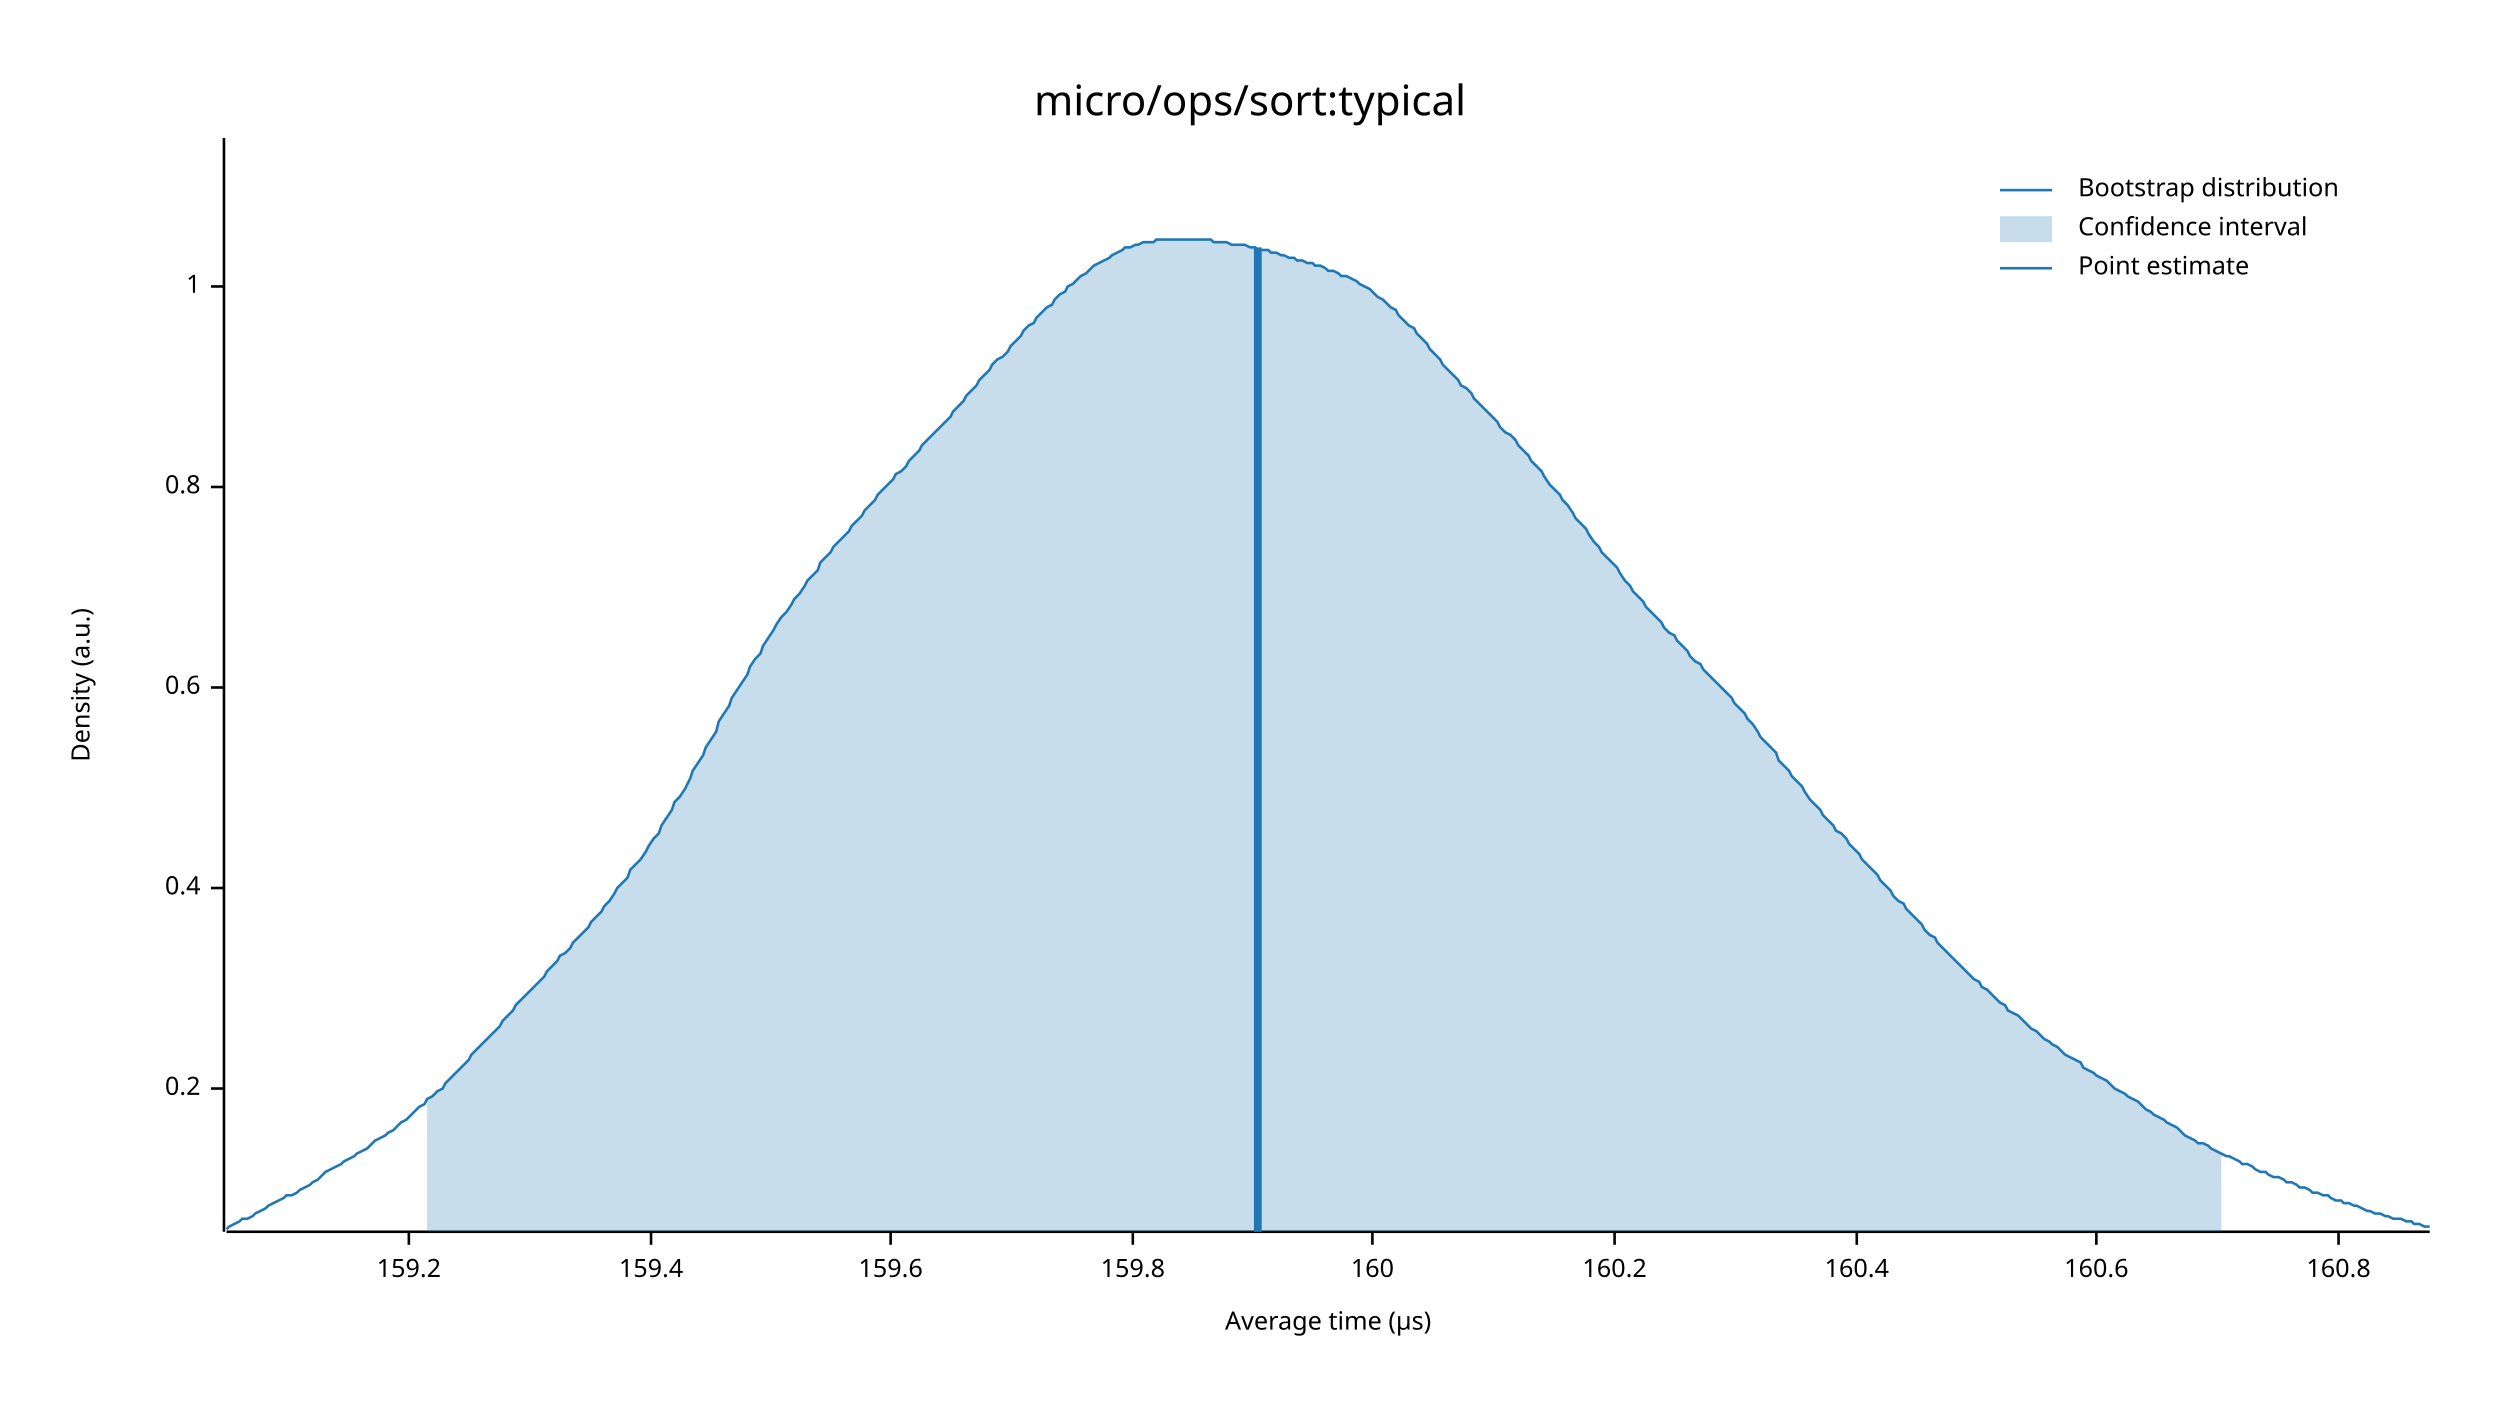
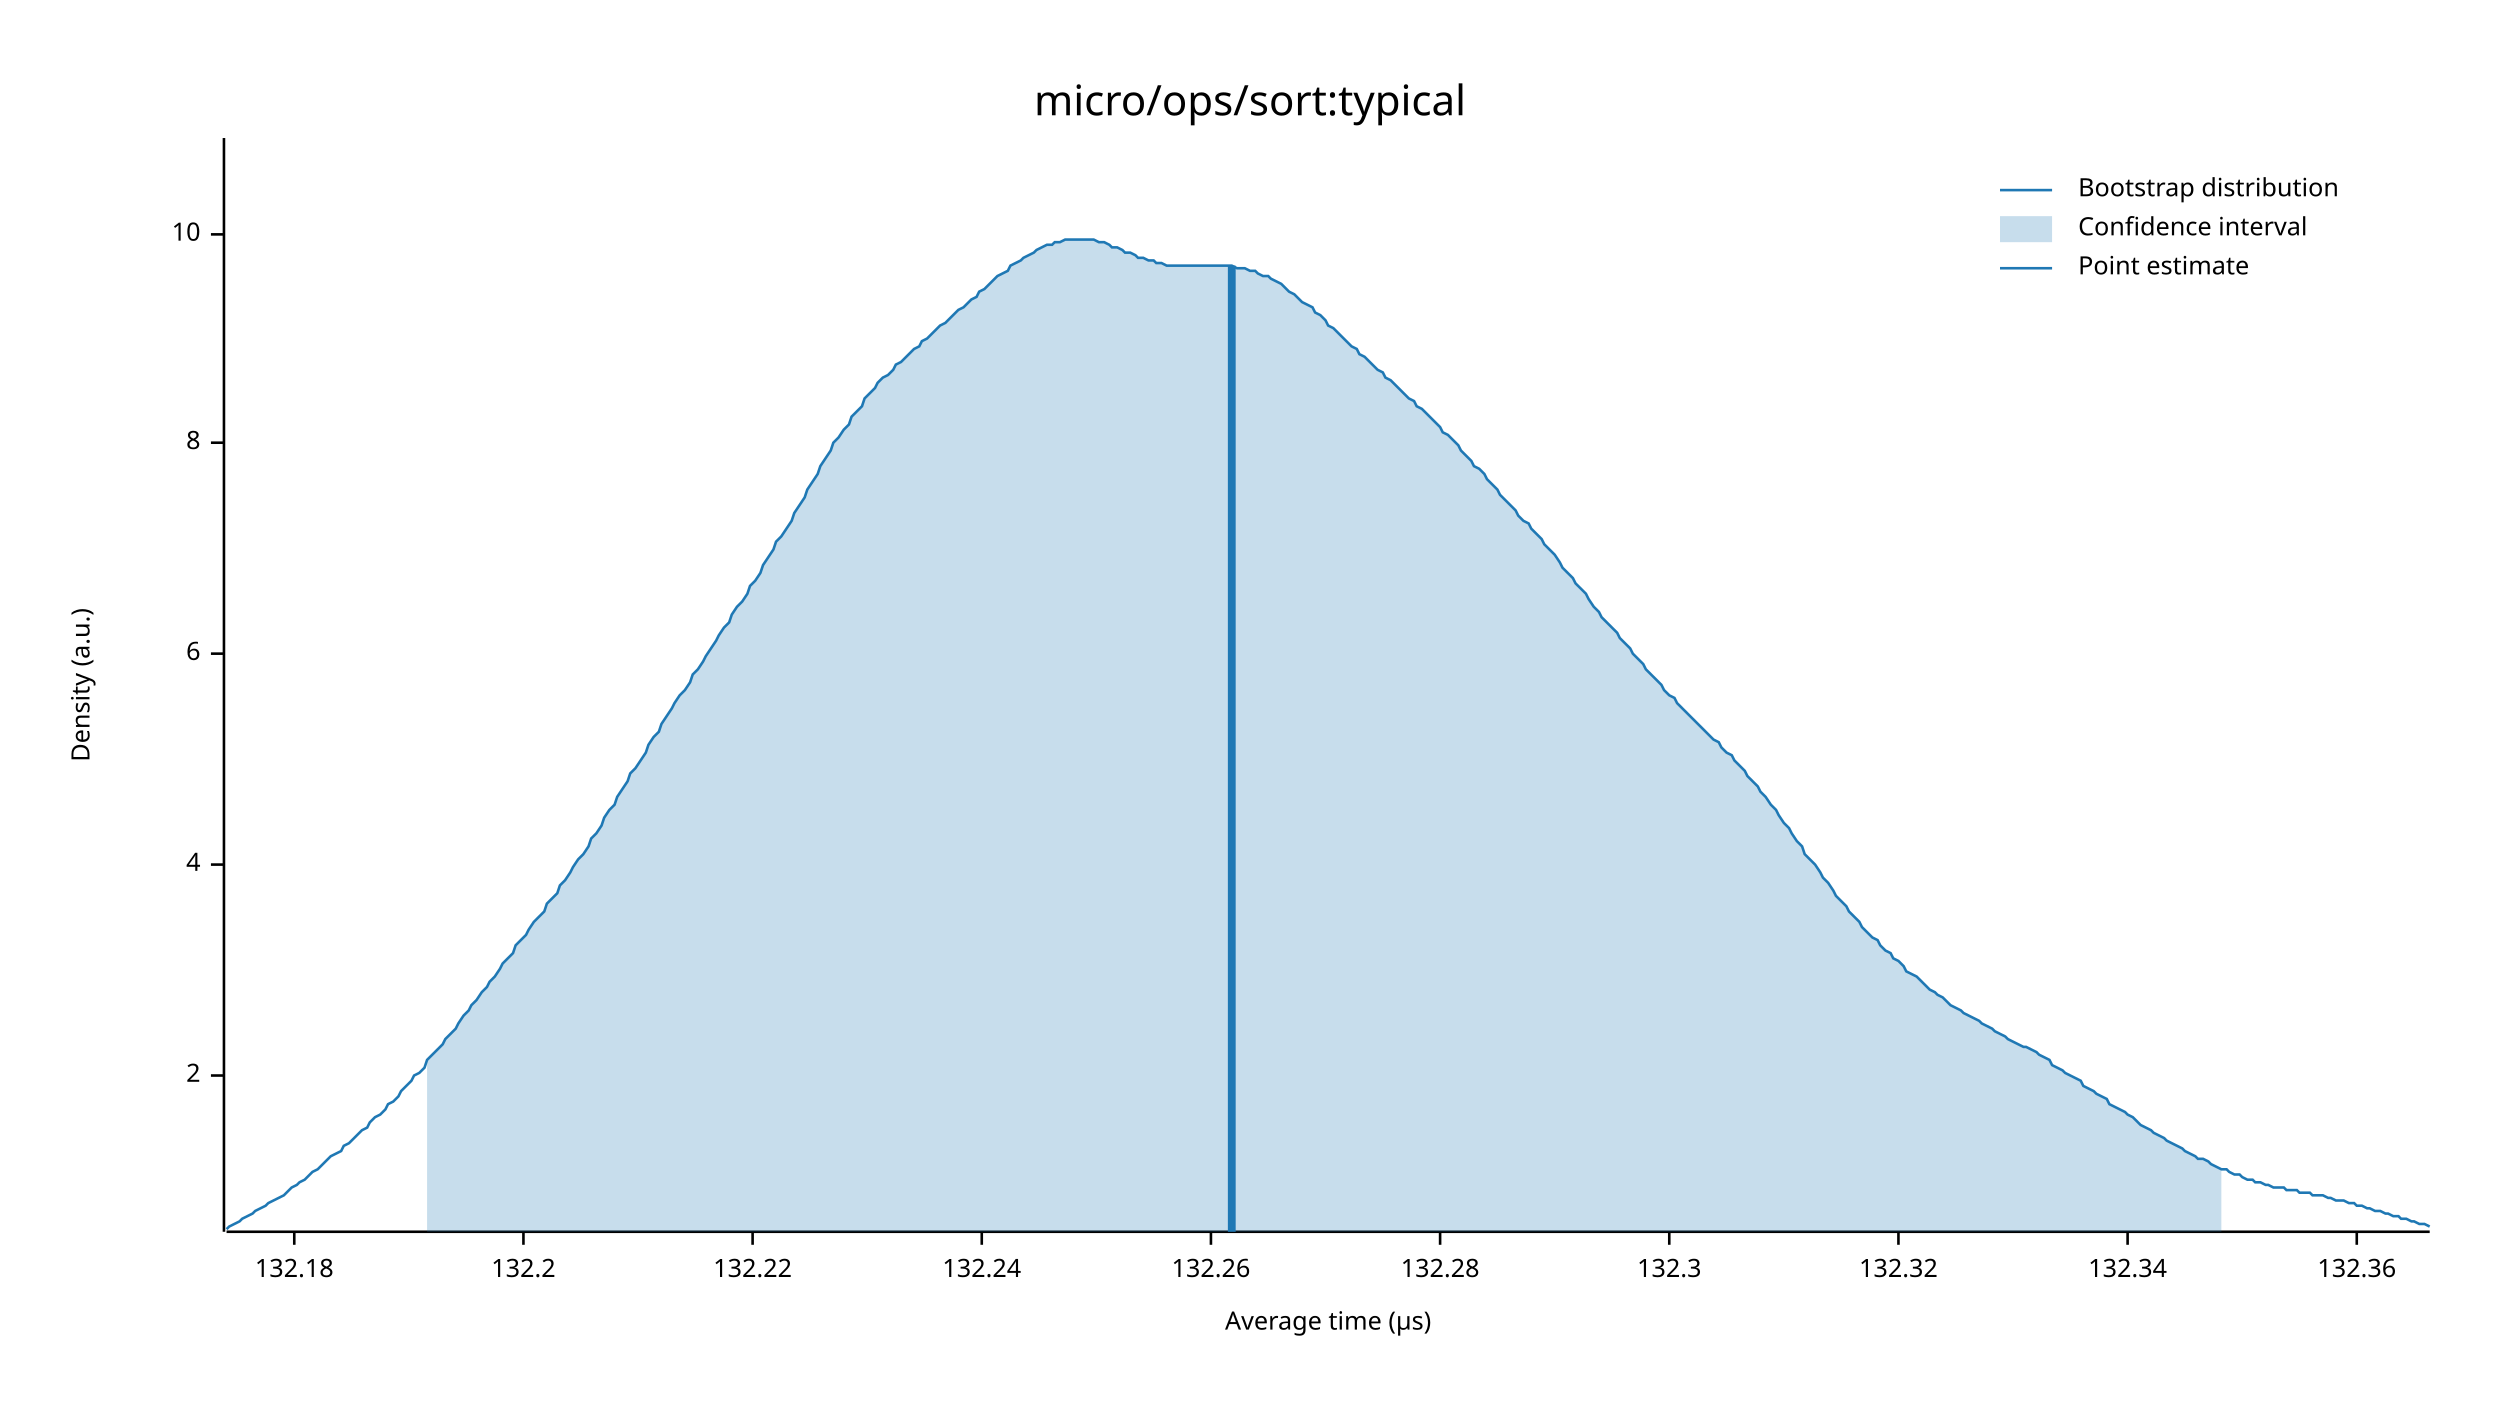
<svg xmlns="http://www.w3.org/2000/svg" width="960" height="540" viewBox="0 0 960 540">
  <text x="480" y="32" dy="0.76em" text-anchor="middle" font-family="sans-serif" font-size="16.129" opacity="1" fill="#000000">
micro/ops/sort:typical
</text>
  <text x="27" y="263" dy="0.76em" text-anchor="middle" font-family="sans-serif" font-size="9.677" opacity="1" fill="#000000" transform="rotate(270, 27, 263)">
Density (a.u.)
</text>
  <text x="510" y="513" dy="-0.5ex" text-anchor="middle" font-family="sans-serif" font-size="9.677" opacity="1" fill="#000000">
Average time (µs)
</text>
  <polyline fill="none" opacity="1" stroke="#000000" stroke-width="1" points="86,53 86,473 " />
-   <text x="77" y="418" dy="0.5ex" text-anchor="end" font-family="sans-serif" font-size="9.677" opacity="1" fill="#000000">
- 0.2
+   <text x="77" y="413" dy="0.5ex" text-anchor="end" font-family="sans-serif" font-size="9.677" opacity="1" fill="#000000">
+ 2
</text>
-   <polyline fill="none" opacity="1" stroke="#000000" stroke-width="1" points="81,418 86,418 " />
-   <text x="77" y="341" dy="0.5ex" text-anchor="end" font-family="sans-serif" font-size="9.677" opacity="1" fill="#000000">
- 0.4
+   <polyline fill="none" opacity="1" stroke="#000000" stroke-width="1" points="81,413 86,413 " />
+   <text x="77" y="332" dy="0.5ex" text-anchor="end" font-family="sans-serif" font-size="9.677" opacity="1" fill="#000000">
+ 4
</text>
-   <polyline fill="none" opacity="1" stroke="#000000" stroke-width="1" points="81,341 86,341 " />
-   <text x="77" y="264" dy="0.5ex" text-anchor="end" font-family="sans-serif" font-size="9.677" opacity="1" fill="#000000">
- 0.6
+   <polyline fill="none" opacity="1" stroke="#000000" stroke-width="1" points="81,332 86,332 " />
+   <text x="77" y="251" dy="0.5ex" text-anchor="end" font-family="sans-serif" font-size="9.677" opacity="1" fill="#000000">
+ 6
</text>
-   <polyline fill="none" opacity="1" stroke="#000000" stroke-width="1" points="81,264 86,264 " />
-   <text x="77" y="187" dy="0.5ex" text-anchor="end" font-family="sans-serif" font-size="9.677" opacity="1" fill="#000000">
- 0.8
+   <polyline fill="none" opacity="1" stroke="#000000" stroke-width="1" points="81,251 86,251 " />
+   <text x="77" y="170" dy="0.5ex" text-anchor="end" font-family="sans-serif" font-size="9.677" opacity="1" fill="#000000">
+ 8
</text>
-   <polyline fill="none" opacity="1" stroke="#000000" stroke-width="1" points="81,187 86,187 " />
-   <text x="77" y="110" dy="0.5ex" text-anchor="end" font-family="sans-serif" font-size="9.677" opacity="1" fill="#000000">
- 1
+   <polyline fill="none" opacity="1" stroke="#000000" stroke-width="1" points="81,170 86,170 " />
+   <text x="77" y="90" dy="0.5ex" text-anchor="end" font-family="sans-serif" font-size="9.677" opacity="1" fill="#000000">
+ 10
</text>
-   <polyline fill="none" opacity="1" stroke="#000000" stroke-width="1" points="81,110 86,110 " />
+   <polyline fill="none" opacity="1" stroke="#000000" stroke-width="1" points="81,90 86,90 " />
  <polyline fill="none" opacity="1" stroke="#000000" stroke-width="1" points="87,473 933,473 " />
-   <text x="157" y="483" dy="0.76em" text-anchor="middle" font-family="sans-serif" font-size="9.677" opacity="1" fill="#000000">
- 159.2
+   <text x="113" y="483" dy="0.76em" text-anchor="middle" font-family="sans-serif" font-size="9.677" opacity="1" fill="#000000">
+ 132.18
</text>
-   <polyline fill="none" opacity="1" stroke="#000000" stroke-width="1" points="157,473 157,478 " />
-   <text x="250" y="483" dy="0.76em" text-anchor="middle" font-family="sans-serif" font-size="9.677" opacity="1" fill="#000000">
- 159.4
+   <polyline fill="none" opacity="1" stroke="#000000" stroke-width="1" points="113,473 113,478 " />
+   <text x="201" y="483" dy="0.76em" text-anchor="middle" font-family="sans-serif" font-size="9.677" opacity="1" fill="#000000">
+ 132.2
</text>
-   <polyline fill="none" opacity="1" stroke="#000000" stroke-width="1" points="250,473 250,478 " />
-   <text x="342" y="483" dy="0.76em" text-anchor="middle" font-family="sans-serif" font-size="9.677" opacity="1" fill="#000000">
- 159.6
+   <polyline fill="none" opacity="1" stroke="#000000" stroke-width="1" points="201,473 201,478 " />
+   <text x="289" y="483" dy="0.76em" text-anchor="middle" font-family="sans-serif" font-size="9.677" opacity="1" fill="#000000">
+ 132.22
</text>
-   <polyline fill="none" opacity="1" stroke="#000000" stroke-width="1" points="342,473 342,478 " />
-   <text x="435" y="483" dy="0.76em" text-anchor="middle" font-family="sans-serif" font-size="9.677" opacity="1" fill="#000000">
- 159.8
+   <polyline fill="none" opacity="1" stroke="#000000" stroke-width="1" points="289,473 289,478 " />
+   <text x="377" y="483" dy="0.76em" text-anchor="middle" font-family="sans-serif" font-size="9.677" opacity="1" fill="#000000">
+ 132.24
</text>
-   <polyline fill="none" opacity="1" stroke="#000000" stroke-width="1" points="435,473 435,478 " />
-   <text x="527" y="483" dy="0.76em" text-anchor="middle" font-family="sans-serif" font-size="9.677" opacity="1" fill="#000000">
- 160
+   <polyline fill="none" opacity="1" stroke="#000000" stroke-width="1" points="377,473 377,478 " />
+   <text x="465" y="483" dy="0.76em" text-anchor="middle" font-family="sans-serif" font-size="9.677" opacity="1" fill="#000000">
+ 132.26
</text>
-   <polyline fill="none" opacity="1" stroke="#000000" stroke-width="1" points="527,473 527,478 " />
-   <text x="620" y="483" dy="0.76em" text-anchor="middle" font-family="sans-serif" font-size="9.677" opacity="1" fill="#000000">
- 160.2
+   <polyline fill="none" opacity="1" stroke="#000000" stroke-width="1" points="465,473 465,478 " />
+   <text x="553" y="483" dy="0.76em" text-anchor="middle" font-family="sans-serif" font-size="9.677" opacity="1" fill="#000000">
+ 132.28
</text>
-   <polyline fill="none" opacity="1" stroke="#000000" stroke-width="1" points="620,473 620,478 " />
-   <text x="713" y="483" dy="0.76em" text-anchor="middle" font-family="sans-serif" font-size="9.677" opacity="1" fill="#000000">
- 160.4
+   <polyline fill="none" opacity="1" stroke="#000000" stroke-width="1" points="553,473 553,478 " />
+   <text x="641" y="483" dy="0.76em" text-anchor="middle" font-family="sans-serif" font-size="9.677" opacity="1" fill="#000000">
+ 132.3
</text>
-   <polyline fill="none" opacity="1" stroke="#000000" stroke-width="1" points="713,473 713,478 " />
-   <text x="805" y="483" dy="0.76em" text-anchor="middle" font-family="sans-serif" font-size="9.677" opacity="1" fill="#000000">
- 160.6
+   <polyline fill="none" opacity="1" stroke="#000000" stroke-width="1" points="641,473 641,478 " />
+   <text x="729" y="483" dy="0.76em" text-anchor="middle" font-family="sans-serif" font-size="9.677" opacity="1" fill="#000000">
+ 132.32
</text>
-   <polyline fill="none" opacity="1" stroke="#000000" stroke-width="1" points="805,473 805,478 " />
-   <text x="898" y="483" dy="0.76em" text-anchor="middle" font-family="sans-serif" font-size="9.677" opacity="1" fill="#000000">
- 160.8
+   <polyline fill="none" opacity="1" stroke="#000000" stroke-width="1" points="729,473 729,478 " />
+   <text x="817" y="483" dy="0.76em" text-anchor="middle" font-family="sans-serif" font-size="9.677" opacity="1" fill="#000000">
+ 132.34
</text>
-   <polyline fill="none" opacity="1" stroke="#000000" stroke-width="1" points="898,473 898,478 " />
-   <polyline fill="none" opacity="1" stroke="#1F78B4" stroke-width="1" points="87,472 88,471 90,470 92,469 93,468 95,468 97,467 98,466 100,465 102,464 103,463 105,462 107,461 109,460 110,459 112,459 114,458 115,457 117,456 119,455 120,454 122,453 124,451 125,450 127,449 129,448 131,447 132,446 134,445 136,444 137,443 139,442 141,441 142,440 144,438 146,437 148,436 149,435 151,434 153,432 154,431 156,430 158,428 159,427 161,425 163,424 164,422 166,421 168,419 170,418 171,416 173,414 175,412 176,411 178,409 180,407 181,405 183,403 185,401 187,399 188,398 190,396 192,394 193,392 195,390 197,388 198,386 200,384 202,382 203,381 205,379 207,377 209,375 210,373 212,371 214,369 215,367 217,366 219,364 220,362 222,360 224,358 226,356 227,354 229,352 231,350 232,348 234,346 236,343 237,341 239,339 241,337 242,334 244,332 246,330 248,327 249,325 251,322 253,320 254,317 256,314 258,311 259,308 261,306 263,303 265,299 266,296 268,293 270,290 271,287 273,284 275,281 276,277 278,274 280,271 281,268 283,265 285,262 287,259 288,256 290,253 292,251 293,248 295,245 297,242 298,240 300,237 302,235 304,232 305,230 307,228 309,225 310,223 312,221 314,219 315,216 317,214 319,212 320,210 322,208 324,206 326,204 327,202 329,200 331,198 332,196 334,194 336,192 337,190 339,188 341,186 343,184 344,182 346,181 348,179 349,177 351,175 353,173 354,171 356,169 358,167 359,166 361,164 363,162 365,160 366,158 368,156 370,154 371,152 373,150 375,148 376,146 378,144 380,142 381,140 383,138 385,137 387,135 388,133 390,131 392,129 393,127 395,125 397,124 398,122 400,120 402,118 404,117 405,115 407,113 409,112 410,110 412,109 414,107 415,106 417,105 419,103 420,102 422,101 424,100 426,99 427,98 429,97 431,96 432,95 434,95 436,94 437,94 439,93 441,93 443,93 444,92 446,92 448,92 449,92 451,92 453,92 454,92 456,92 458,92 459,92 461,92 463,92 465,92 466,93 468,93 470,93 471,93 473,94 475,94 476,94 478,94 480,95 482,95 483,96 485,96 487,96 488,97 490,97 492,98 493,98 495,99 497,99 498,100 500,100 502,101 504,101 505,102 507,102 509,103 510,104 512,104 514,105 515,106 517,106 519,107 521,108 522,109 524,110 526,111 527,112 529,114 531,115 532,116 534,118 536,119 537,121 539,123 541,125 543,126 544,128 546,130 548,132 549,134 551,136 553,138 554,140 556,142 558,144 560,146 561,148 563,149 565,151 566,153 568,155 570,157 571,158 573,160 575,162 576,164 578,166 580,167 582,169 583,171 585,173 587,175 588,177 590,179 592,181 593,183 595,186 597,188 599,190 600,192 602,194 604,197 605,199 607,201 609,203 610,205 612,208 614,210 615,212 617,214 619,216 621,218 622,220 624,223 626,225 627,227 629,229 631,231 632,233 634,235 636,237 638,239 639,241 641,243 643,244 644,246 646,248 648,250 649,252 651,254 653,255 654,257 656,259 658,261 660,263 661,264 663,266 665,268 666,270 668,272 670,274 671,276 673,278 675,281 676,283 678,285 680,287 682,289 683,292 685,294 687,296 688,298 690,300 692,302 693,304 695,307 697,309 699,311 700,313 702,315 704,317 705,319 707,320 709,322 710,324 712,326 714,328 715,330 717,332 719,334 721,336 722,338 724,340 726,342 727,344 729,346 731,347 732,349 734,351 736,353 738,355 739,357 741,359 743,360 744,362 746,364 748,366 749,367 751,369 753,371 754,372 756,374 758,376 760,377 761,379 763,380 765,382 766,383 768,385 770,386 771,388 773,389 775,390 777,392 778,393 780,395 782,396 783,397 785,399 787,400 788,401 790,402 792,404 793,405 795,406 797,407 799,408 800,410 802,411 804,412 805,413 807,414 809,415 810,416 812,418 814,419 816,420 817,421 819,422 821,423 822,424 824,426 826,427 827,428 829,429 831,430 832,431 834,432 836,433 838,435 839,436 841,437 843,438 844,439 846,439 848,440 849,441 851,442 853,443 855,444 856,444 858,445 860,446 861,447 863,447 865,448 866,449 868,450 870,450 871,451 873,452 875,452 877,453 878,454 880,454 882,455 883,456 885,456 887,457 888,458 890,458 892,459 894,459 895,460 897,461 899,461 900,462 902,462 904,463 905,463 907,464 909,465 910,465 912,466 914,466 916,467 917,467 919,468 921,468 922,468 924,469 926,469 927,470 929,470 931,471 933,471 " />
-   <polygon opacity="0.25" fill="#1F78B4" points="164,422 166,421 168,419 170,418 171,416 173,414 175,412 176,411 178,409 180,407 181,405 183,403 185,401 187,399 188,398 190,396 192,394 193,392 195,390 197,388 198,386 200,384 202,382 203,381 205,379 207,377 209,375 210,373 212,371 214,369 215,367 217,366 219,364 220,362 222,360 224,358 226,356 227,354 229,352 231,350 232,348 234,346 236,343 237,341 239,339 241,337 242,334 244,332 246,330 248,327 249,325 251,322 253,320 254,317 256,314 258,311 259,308 261,306 263,303 265,299 266,296 268,293 270,290 271,287 273,284 275,281 276,277 278,274 280,271 281,268 283,265 285,262 287,259 288,256 290,253 292,251 293,248 295,245 297,242 298,240 300,237 302,235 304,232 305,230 307,228 309,225 310,223 312,221 314,219 315,216 317,214 319,212 320,210 322,208 324,206 326,204 327,202 329,200 331,198 332,196 334,194 336,192 337,190 339,188 341,186 343,184 344,182 346,181 348,179 349,177 351,175 353,173 354,171 356,169 358,167 359,166 361,164 363,162 365,160 366,158 368,156 370,154 371,152 373,150 375,148 376,146 378,144 380,142 381,140 383,138 385,137 387,135 388,133 390,131 392,129 393,127 395,125 397,124 398,122 400,120 402,118 404,117 405,115 407,113 409,112 410,110 412,109 414,107 415,106 417,105 419,103 420,102 422,101 424,100 426,99 427,98 429,97 431,96 432,95 434,95 436,94 437,94 439,93 441,93 443,93 444,92 446,92 448,92 449,92 451,92 453,92 454,92 456,92 458,92 459,92 461,92 463,92 465,92 466,93 468,93 470,93 471,93 473,94 475,94 476,94 478,94 480,95 482,95 483,96 485,96 487,96 488,97 490,97 492,98 493,98 495,99 497,99 498,100 500,100 502,101 504,101 505,102 507,102 509,103 510,104 512,104 514,105 515,106 517,106 519,107 521,108 522,109 524,110 526,111 527,112 529,114 531,115 532,116 534,118 536,119 537,121 539,123 541,125 543,126 544,128 546,130 548,132 549,134 551,136 553,138 554,140 556,142 558,144 560,146 561,148 563,149 565,151 566,153 568,155 570,157 571,158 573,160 575,162 576,164 578,166 580,167 582,169 583,171 585,173 587,175 588,177 590,179 592,181 593,183 595,186 597,188 599,190 600,192 602,194 604,197 605,199 607,201 609,203 610,205 612,208 614,210 615,212 617,214 619,216 621,218 622,220 624,223 626,225 627,227 629,229 631,231 632,233 634,235 636,237 638,239 639,241 641,243 643,244 644,246 646,248 648,250 649,252 651,254 653,255 654,257 656,259 658,261 660,263 661,264 663,266 665,268 666,270 668,272 670,274 671,276 673,278 675,281 676,283 678,285 680,287 682,289 683,292 685,294 687,296 688,298 690,300 692,302 693,304 695,307 697,309 699,311 700,313 702,315 704,317 705,319 707,320 709,322 710,324 712,326 714,328 715,330 717,332 719,334 721,336 722,338 724,340 726,342 727,344 729,346 731,347 732,349 734,351 736,353 738,355 739,357 741,359 743,360 744,362 746,364 748,366 749,367 751,369 753,371 754,372 756,374 758,376 760,377 761,379 763,380 765,382 766,383 768,385 770,386 771,388 773,389 775,390 777,392 778,393 780,395 782,396 783,397 785,399 787,400 788,401 790,402 792,404 793,405 795,406 797,407 799,408 800,410 802,411 804,412 805,413 807,414 809,415 810,416 812,418 814,419 816,420 817,421 819,422 821,423 822,424 824,426 826,427 827,428 829,429 831,430 832,431 834,432 836,433 838,435 839,436 841,437 843,438 844,439 846,439 848,440 849,441 851,442 853,443 853,473 164,473 " />
-   <polyline fill="none" opacity="1" stroke="#1F78B4" stroke-width="3" points="483,473 483,95 " />
+   <polyline fill="none" opacity="1" stroke="#000000" stroke-width="1" points="817,473 817,478 " />
+   <text x="905" y="483" dy="0.76em" text-anchor="middle" font-family="sans-serif" font-size="9.677" opacity="1" fill="#000000">
+ 132.36
+ </text>
+   <polyline fill="none" opacity="1" stroke="#000000" stroke-width="1" points="905,473 905,478 " />
+   <polyline fill="none" opacity="1" stroke="#1F78B4" stroke-width="1" points="87,472 88,471 90,470 92,469 93,468 95,467 97,466 98,465 100,464 102,463 103,462 105,461 107,460 109,459 110,458 112,456 114,455 115,454 117,453 119,451 120,450 122,449 124,447 125,446 127,444 129,443 131,442 132,440 134,439 136,437 137,436 139,434 141,433 142,431 144,429 146,428 148,426 149,424 151,423 153,421 154,419 156,417 158,415 159,413 161,412 163,410 164,407 166,405 168,403 170,401 171,399 173,397 175,395 176,393 178,390 180,388 181,386 183,384 185,381 187,379 188,377 190,375 192,372 193,370 195,368 197,366 198,363 200,361 202,359 203,357 205,354 207,352 209,350 210,347 212,345 214,343 215,340 217,338 219,335 220,333 222,330 224,328 226,325 227,322 229,320 231,317 232,314 234,311 236,309 237,306 239,303 241,300 242,297 244,295 246,292 248,289 249,286 251,283 253,281 254,278 256,275 258,272 259,270 261,267 263,265 265,262 266,259 268,257 270,254 271,252 273,249 275,246 276,244 278,241 280,239 281,236 283,233 285,231 287,228 288,225 290,223 292,220 293,217 295,214 297,211 298,208 300,206 302,203 304,200 305,197 307,194 309,191 310,188 312,185 314,182 315,179 317,176 319,173 320,170 322,168 324,165 326,163 327,160 329,158 331,156 332,153 334,151 336,149 337,147 339,145 341,144 343,142 344,140 346,139 348,137 349,136 351,134 353,133 354,131 356,130 358,128 359,127 361,125 363,124 365,122 366,121 368,119 370,118 371,117 373,115 375,114 376,112 378,111 380,109 381,108 383,106 385,105 387,104 388,102 390,101 392,100 393,99 395,98 397,97 398,96 400,95 402,94 404,94 405,93 407,93 409,92 410,92 412,92 414,92 415,92 417,92 419,92 420,92 422,93 424,93 426,94 427,95 429,95 431,96 432,97 434,97 436,98 437,99 439,99 441,100 443,100 444,101 446,101 448,102 449,102 451,102 453,102 454,102 456,102 458,102 459,102 461,102 463,102 465,102 466,102 468,102 470,102 471,102 473,102 475,103 476,103 478,103 480,104 482,104 483,105 485,106 487,106 488,107 490,108 492,109 493,110 495,112 497,113 498,114 500,116 502,117 504,118 505,120 507,121 509,123 510,125 512,126 514,128 515,129 517,131 519,133 521,134 522,136 524,137 526,139 527,140 529,142 531,143 532,145 534,146 536,148 537,149 539,151 541,153 543,154 544,156 546,157 548,159 549,160 551,162 553,164 554,166 556,167 558,169 560,171 561,173 563,175 565,177 566,179 568,180 570,182 571,184 573,186 575,188 576,190 578,192 580,194 582,196 583,198 585,200 587,201 588,203 590,205 592,207 593,209 595,211 597,213 599,216 600,218 602,220 604,222 605,224 607,226 609,228 610,230 612,233 614,235 615,237 617,239 619,241 621,243 622,245 624,247 626,249 627,251 629,253 631,255 632,257 634,259 636,261 638,263 639,265 641,267 643,268 644,270 646,272 648,274 649,275 651,277 653,279 654,280 656,282 658,284 660,285 661,287 663,289 665,290 666,292 668,294 670,296 671,298 673,300 675,302 676,304 678,306 680,309 682,311 683,313 685,316 687,318 688,320 690,323 692,325 693,328 695,330 697,332 699,335 700,337 702,339 704,342 705,344 707,346 709,348 710,350 712,352 714,354 715,356 717,358 719,360 721,361 722,363 724,365 726,366 727,368 729,369 731,371 732,373 734,374 736,375 738,377 739,378 741,380 743,381 744,382 746,383 748,385 749,386 751,387 753,388 754,389 756,390 758,391 760,392 761,393 763,394 765,395 766,396 768,397 770,398 771,399 773,400 775,401 777,402 778,402 780,403 782,404 783,405 785,406 787,407 788,409 790,410 792,411 793,412 795,413 797,414 799,415 800,417 802,418 804,419 805,420 807,421 809,422 810,424 812,425 814,426 816,427 817,428 819,429 821,431 822,432 824,433 826,434 827,435 829,436 831,437 832,438 834,439 836,440 838,441 839,442 841,443 843,444 844,445 846,445 848,446 849,447 851,448 853,449 855,449 856,450 858,451 860,451 861,452 863,453 865,453 866,454 868,454 870,455 871,455 873,456 875,456 877,456 878,457 880,457 882,457 883,458 885,458 887,458 888,459 890,459 892,459 894,460 895,460 897,461 899,461 900,461 902,462 904,462 905,463 907,463 909,464 910,464 912,465 914,465 916,466 917,466 919,467 921,467 922,468 924,468 926,469 927,469 929,470 931,470 933,471 " />
+   <polygon opacity="0.25" fill="#1F78B4" points="164,407 166,405 168,403 170,401 171,399 173,397 175,395 176,393 178,390 180,388 181,386 183,384 185,381 187,379 188,377 190,375 192,372 193,370 195,368 197,366 198,363 200,361 202,359 203,357 205,354 207,352 209,350 210,347 212,345 214,343 215,340 217,338 219,335 220,333 222,330 224,328 226,325 227,322 229,320 231,317 232,314 234,311 236,309 237,306 239,303 241,300 242,297 244,295 246,292 248,289 249,286 251,283 253,281 254,278 256,275 258,272 259,270 261,267 263,265 265,262 266,259 268,257 270,254 271,252 273,249 275,246 276,244 278,241 280,239 281,236 283,233 285,231 287,228 288,225 290,223 292,220 293,217 295,214 297,211 298,208 300,206 302,203 304,200 305,197 307,194 309,191 310,188 312,185 314,182 315,179 317,176 319,173 320,170 322,168 324,165 326,163 327,160 329,158 331,156 332,153 334,151 336,149 337,147 339,145 341,144 343,142 344,140 346,139 348,137 349,136 351,134 353,133 354,131 356,130 358,128 359,127 361,125 363,124 365,122 366,121 368,119 370,118 371,117 373,115 375,114 376,112 378,111 380,109 381,108 383,106 385,105 387,104 388,102 390,101 392,100 393,99 395,98 397,97 398,96 400,95 402,94 404,94 405,93 407,93 409,92 410,92 412,92 414,92 415,92 417,92 419,92 420,92 422,93 424,93 426,94 427,95 429,95 431,96 432,97 434,97 436,98 437,99 439,99 441,100 443,100 444,101 446,101 448,102 449,102 451,102 453,102 454,102 456,102 458,102 459,102 461,102 463,102 465,102 466,102 468,102 470,102 471,102 473,102 475,103 476,103 478,103 480,104 482,104 483,105 485,106 487,106 488,107 490,108 492,109 493,110 495,112 497,113 498,114 500,116 502,117 504,118 505,120 507,121 509,123 510,125 512,126 514,128 515,129 517,131 519,133 521,134 522,136 524,137 526,139 527,140 529,142 531,143 532,145 534,146 536,148 537,149 539,151 541,153 543,154 544,156 546,157 548,159 549,160 551,162 553,164 554,166 556,167 558,169 560,171 561,173 563,175 565,177 566,179 568,180 570,182 571,184 573,186 575,188 576,190 578,192 580,194 582,196 583,198 585,200 587,201 588,203 590,205 592,207 593,209 595,211 597,213 599,216 600,218 602,220 604,222 605,224 607,226 609,228 610,230 612,233 614,235 615,237 617,239 619,241 621,243 622,245 624,247 626,249 627,251 629,253 631,255 632,257 634,259 636,261 638,263 639,265 641,267 643,268 644,270 646,272 648,274 649,275 651,277 653,279 654,280 656,282 658,284 660,285 661,287 663,289 665,290 666,292 668,294 670,296 671,298 673,300 675,302 676,304 678,306 680,309 682,311 683,313 685,316 687,318 688,320 690,323 692,325 693,328 695,330 697,332 699,335 700,337 702,339 704,342 705,344 707,346 709,348 710,350 712,352 714,354 715,356 717,358 719,360 721,361 722,363 724,365 726,366 727,368 729,369 731,371 732,373 734,374 736,375 738,377 739,378 741,380 743,381 744,382 746,383 748,385 749,386 751,387 753,388 754,389 756,390 758,391 760,392 761,393 763,394 765,395 766,396 768,397 770,398 771,399 773,400 775,401 777,402 778,402 780,403 782,404 783,405 785,406 787,407 788,409 790,410 792,411 793,412 795,413 797,414 799,415 800,417 802,418 804,419 805,420 807,421 809,422 810,424 812,425 814,426 816,427 817,428 819,429 821,431 822,432 824,433 826,434 827,435 829,436 831,437 832,438 834,439 836,440 838,441 839,442 841,443 843,444 844,445 846,445 848,446 849,447 851,448 853,449 853,473 164,473 " />
+   <polyline fill="none" opacity="1" stroke="#1F78B4" stroke-width="3" points="473,473 473,102 " />
  <text x="798" y="68" dy="0.76em" text-anchor="start" font-family="sans-serif" font-size="9.677" opacity="1" fill="#000000">
Bootstrap distribution
</text>
  <text x="798" y="83" dy="0.76em" text-anchor="start" font-family="sans-serif" font-size="9.677" opacity="1" fill="#000000">
Confidence interval
</text>
  <text x="798" y="98" dy="0.76em" text-anchor="start" font-family="sans-serif" font-size="9.677" opacity="1" fill="#000000">
Point estimate
</text>
  <polyline fill="none" opacity="1" stroke="#1F78B4" stroke-width="1" points="768,73 788,73 " />
  <rect x="768" y="83" width="20" height="10" opacity="0.25" fill="#1F78B4" stroke="none" />
  <polyline fill="none" opacity="1" stroke="#1F78B4" stroke-width="1" points="768,103 788,103 " />
</svg>
